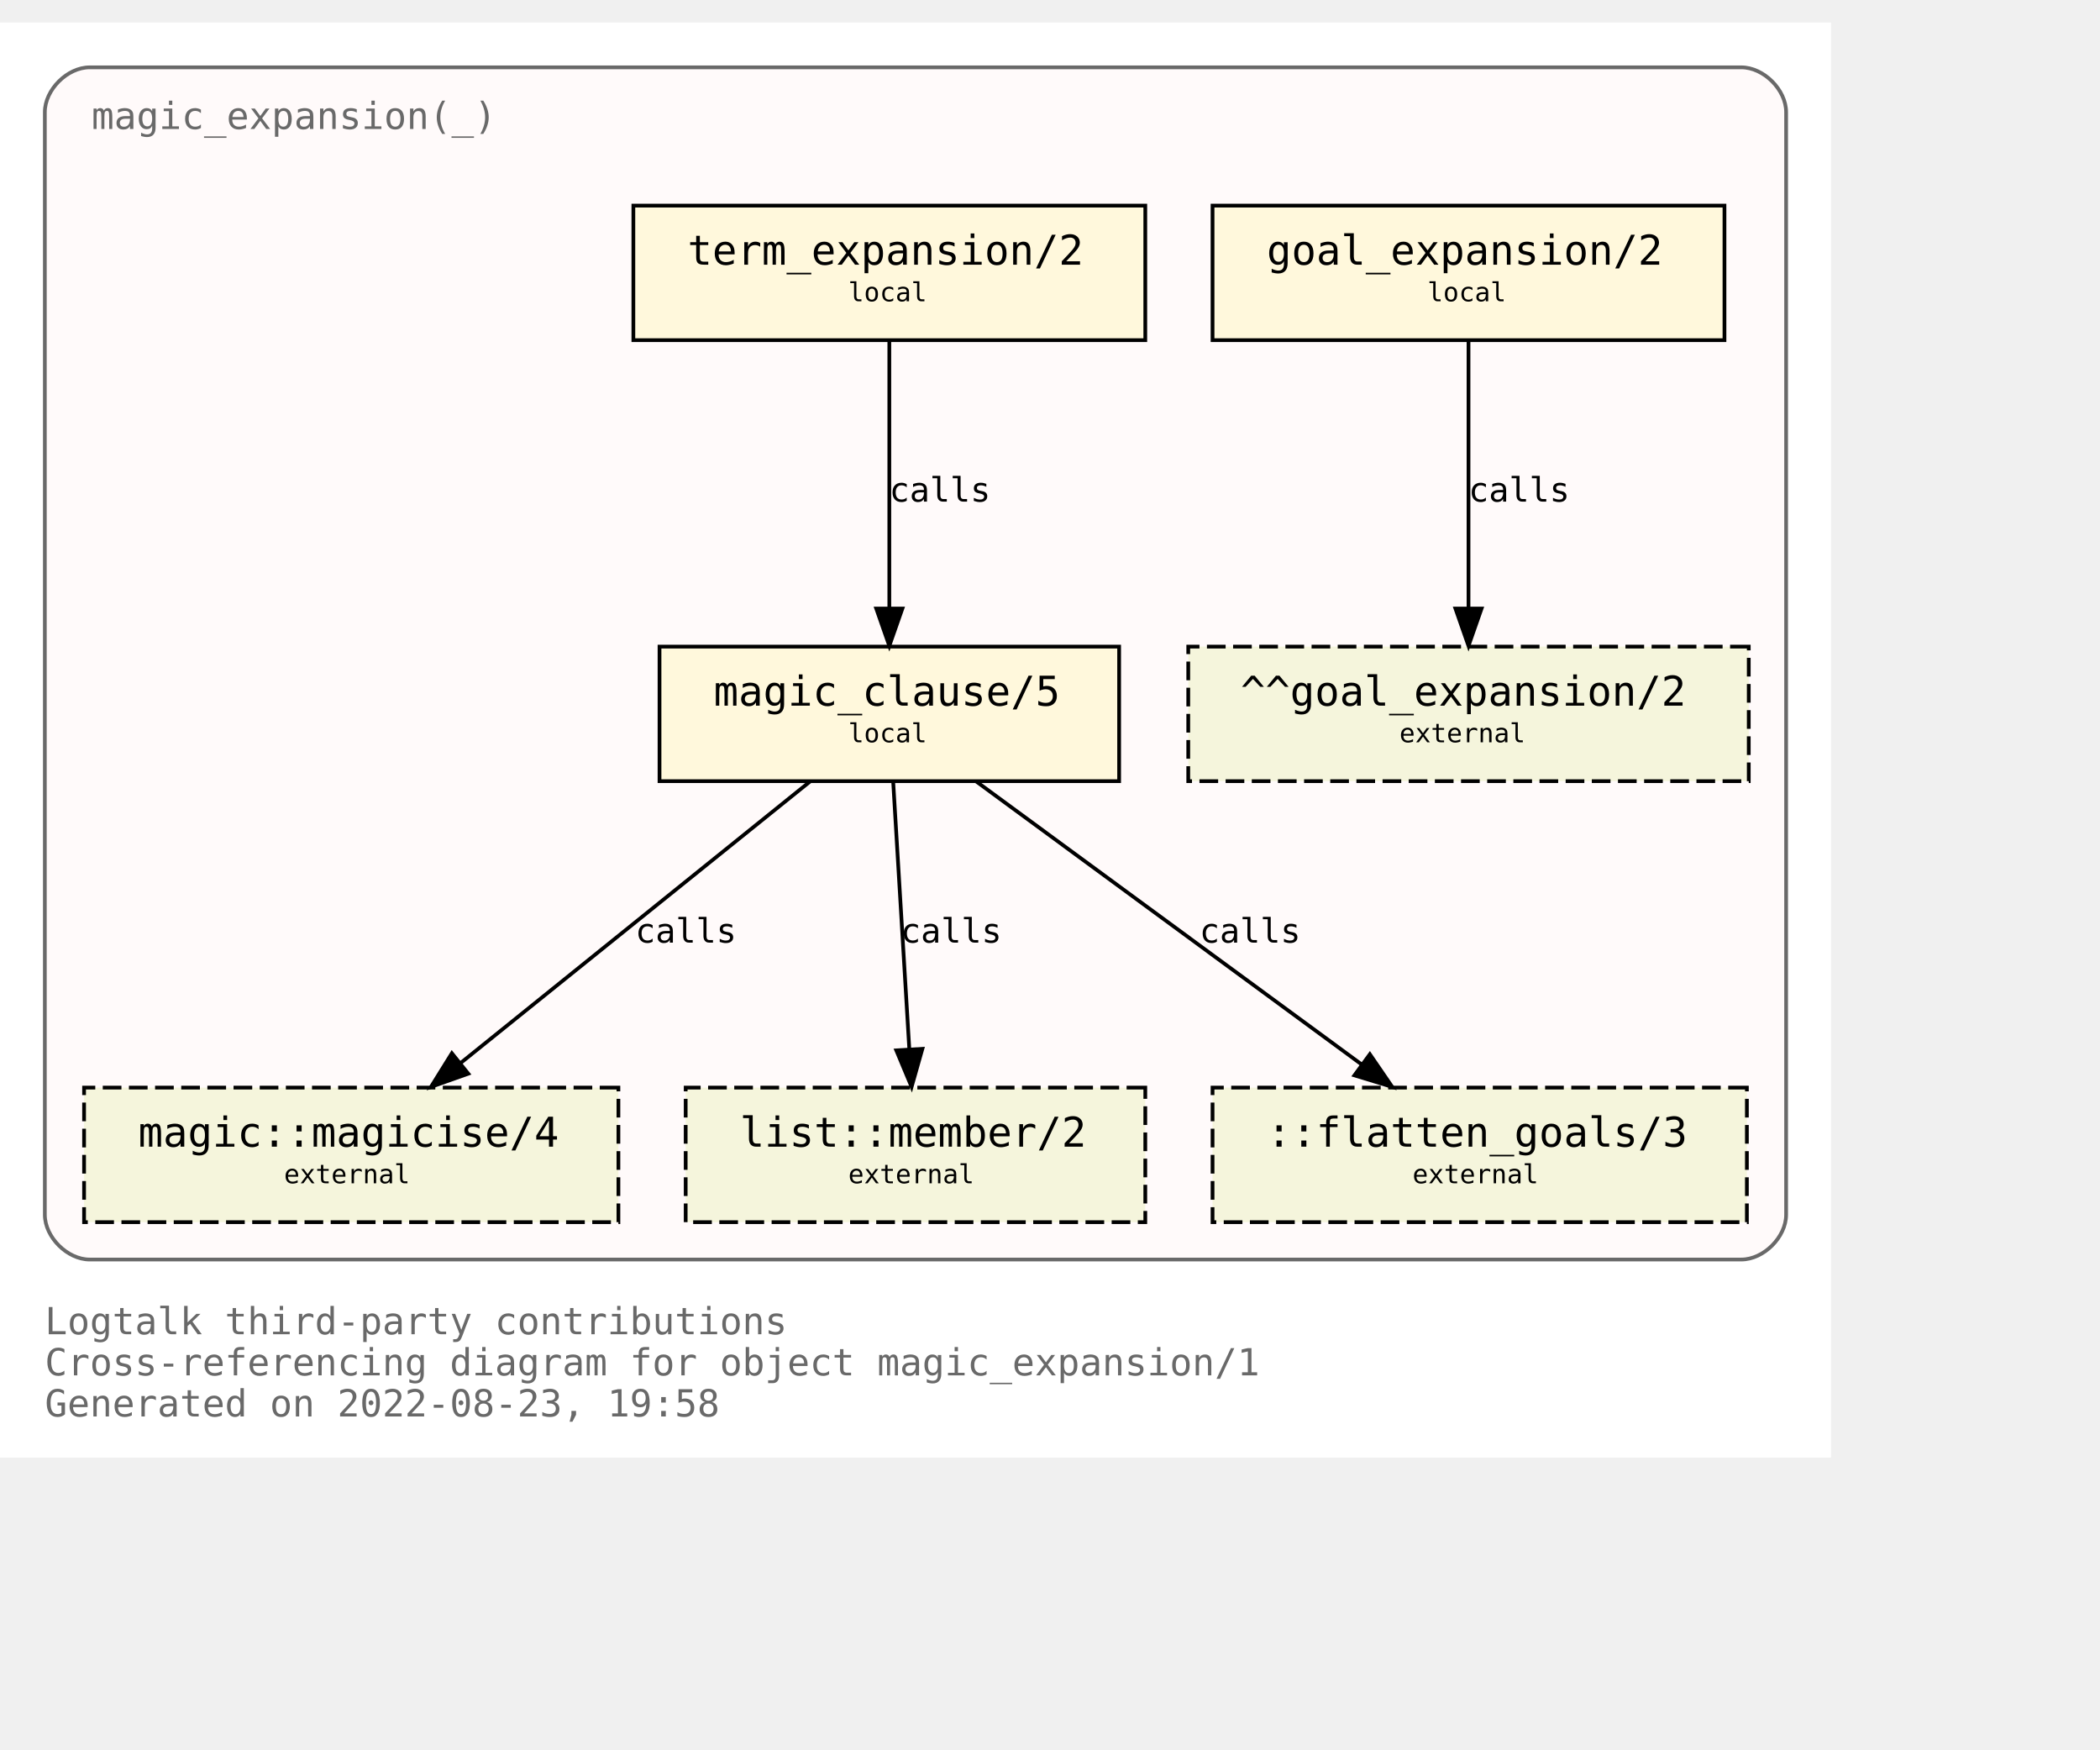
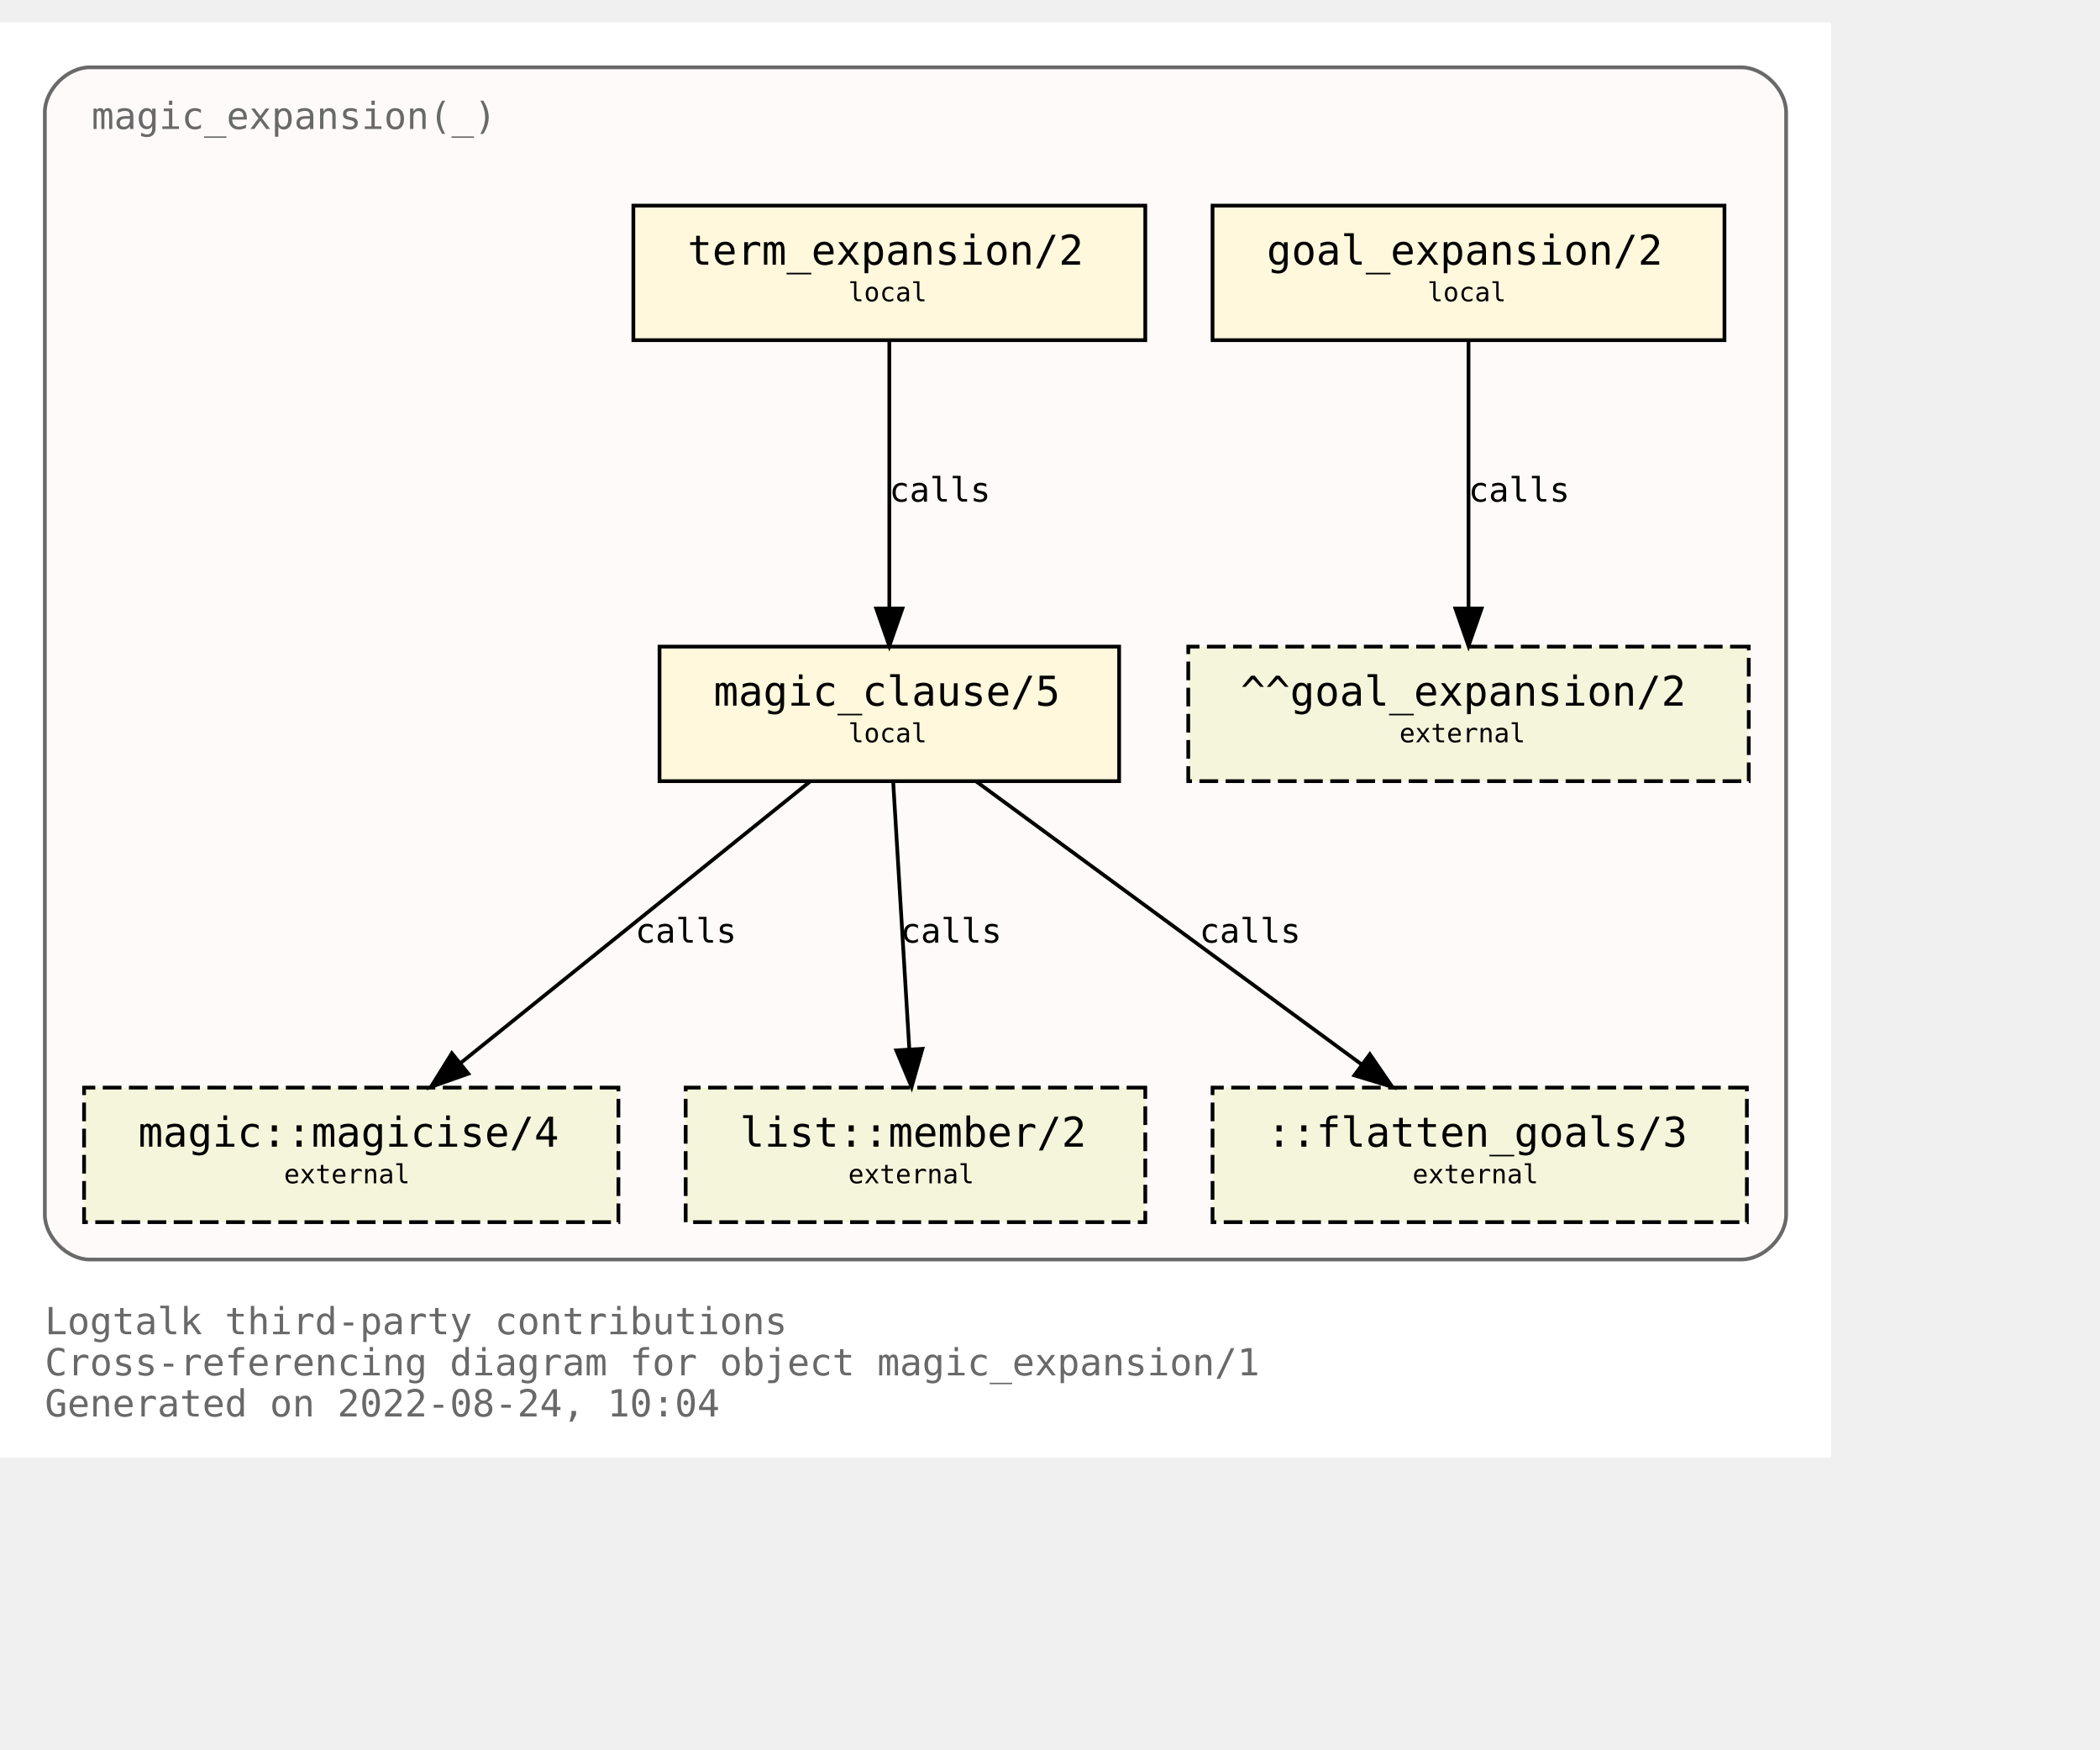
<svg xmlns="http://www.w3.org/2000/svg" xmlns:xlink="http://www.w3.org/1999/xlink" width="634pt" height="528pt" viewBox="72.00 72.00 562.00 456.00">
  <g id="graph0" class="graph" transform="scale(1 1) rotate(0) translate(76 452)">
    <polygon fill="white" stroke="transparent" points="-4,4 -4,-380 486,-380 486,4 -4,4" />
    <text text-anchor="start" x="8" y="-29" font-family="Monospace" font-size="10.00" fill="dimgray">Logtalk third-party contributions</text>
    <text text-anchor="start" x="8" y="-18" font-family="Monospace" font-size="10.00" fill="dimgray">Cross-referencing diagram for object magic_expansion/1</text>
-     <text text-anchor="start" x="8" y="-7" font-family="Monospace" font-size="10.00" fill="dimgray">Generated on 2022-08-23, 19:58</text>
+     <text text-anchor="start" x="8" y="-7" font-family="Monospace" font-size="10.00" fill="dimgray">Generated on 2022-08-24, 10:04</text>
    <g id="clust1" class="cluster">
      <g id="a_clust1">
        <a xlink:title="magic_expansion(_)">
          <path fill="snow" stroke="dimgray" d="M20,-49C20,-49 462,-49 462,-49 468,-49 474,-55 474,-61 474,-61 474,-356 474,-356 474,-362 468,-368 462,-368 462,-368 20,-368 20,-368 14,-368 8,-362 8,-356 8,-356 8,-61 8,-61 8,-55 14,-49 20,-49" />
          <g id="a_clust1_0">
-             <a xlink:href="https://github.com/LogtalkDotOrg/logtalk3/tree/63d2b8ba41d79ec9b3166636e85947fc79401657/contributions/verdi_neruda/magic_expansion.lgt" xlink:title="https://github.com/LogtalkDotOrg/logtalk3/tree/63d2b8ba41d79ec9b3166636e85947fc79401657/contributions/verdi_neruda/magic_expansion.lgt">
+             <a xlink:href="https://github.com/LogtalkDotOrg/logtalk3/tree/dafdeaaee98c3247ceb0b393fb82eb32b94e788b/contributions/verdi_neruda/magic_expansion.lgt" xlink:title="https://github.com/LogtalkDotOrg/logtalk3/tree/dafdeaaee98c3247ceb0b393fb82eb32b94e788b/contributions/verdi_neruda/magic_expansion.lgt">
              <text text-anchor="start" x="20.5" y="-351.5" font-family="Monospace" font-size="10.00" fill="dimgray">magic_expansion(_)</text>
            </a>
          </g>
        </a>
      </g>
    </g>
    <g id="node1" class="node">
      <g id="a_node1">
-         <a xlink:href="https://github.com/LogtalkDotOrg/logtalk3/tree/63d2b8ba41d79ec9b3166636e85947fc79401657/contributions/verdi_neruda/magic_expansion.lgt#L51" xlink:title="https://github.com/LogtalkDotOrg/logtalk3/tree/63d2b8ba41d79ec9b3166636e85947fc79401657/contributions/verdi_neruda/magic_expansion.lgt#L51">
+         <a xlink:href="https://github.com/LogtalkDotOrg/logtalk3/tree/dafdeaaee98c3247ceb0b393fb82eb32b94e788b/contributions/verdi_neruda/magic_expansion.lgt#L51" xlink:title="https://github.com/LogtalkDotOrg/logtalk3/tree/dafdeaaee98c3247ceb0b393fb82eb32b94e788b/contributions/verdi_neruda/magic_expansion.lgt#L51">
          <polygon fill="cornsilk" stroke="black" points="457.5,-331 320.5,-331 320.5,-295 457.5,-295 457.5,-331" />
          <text text-anchor="start" x="329" y="-315.8" font-family="Monospace" font-size="9.00"> </text>
          <text text-anchor="start" x="335" y="-315.2" font-family="Monospace" font-size="11.00">goal_expansion/2</text>
          <text text-anchor="start" x="444" y="-315.8" font-family="Monospace" font-size="9.00"> </text>
          <text text-anchor="start" x="329" y="-304.8" font-family="Monospace" font-size="9.00"> </text>
          <text text-anchor="start" x="378" y="-305.4" font-family="Monospace" font-size="7.00">local</text>
          <text text-anchor="start" x="444" y="-304.8" font-family="Monospace" font-size="9.00"> </text>
        </a>
      </g>
    </g>
    <g id="node7" class="node">
      <polygon fill="beige" stroke="black" stroke-dasharray="5,2" points="464,-213 314,-213 314,-177 464,-177 464,-213" />
      <text text-anchor="start" x="322" y="-197.8" font-family="Monospace" font-size="9.00"> </text>
      <text text-anchor="start" x="328" y="-197.2" font-family="Monospace" font-size="11.00">^^goal_expansion/2</text>
      <text text-anchor="start" x="450" y="-197.8" font-family="Monospace" font-size="9.00"> </text>
      <text text-anchor="start" x="322" y="-186.8" font-family="Monospace" font-size="9.00"> </text>
      <text text-anchor="start" x="370.5" y="-187.4" font-family="Monospace" font-size="7.00">external</text>
      <text text-anchor="start" x="450" y="-186.8" font-family="Monospace" font-size="9.00"> </text>
    </g>
    <g id="edge3" class="edge">
      <g id="a_edge3">
-         <a xlink:href="https://github.com/LogtalkDotOrg/logtalk3/tree/63d2b8ba41d79ec9b3166636e85947fc79401657/contributions/verdi_neruda/magic_expansion.lgt#L51" xlink:title="calls">
+         <a xlink:href="https://github.com/LogtalkDotOrg/logtalk3/tree/dafdeaaee98c3247ceb0b393fb82eb32b94e788b/contributions/verdi_neruda/magic_expansion.lgt#L51" xlink:title="calls">
          <path fill="none" stroke="black" d="M389,-294.88C389,-276.04 389,-245.47 389,-223.3" />
          <polygon fill="black" stroke="black" points="392.5,-223.19 389,-213.19 385.5,-223.19 392.5,-223.19" />
        </a>
      </g>
      <g id="a_edge3-label">
-         <a xlink:href="https://github.com/LogtalkDotOrg/logtalk3/tree/63d2b8ba41d79ec9b3166636e85947fc79401657/contributions/verdi_neruda/magic_expansion.lgt#L51" xlink:title="https://github.com/LogtalkDotOrg/logtalk3/tree/63d2b8ba41d79ec9b3166636e85947fc79401657/contributions/verdi_neruda/magic_expansion.lgt#L51">
+         <a xlink:href="https://github.com/LogtalkDotOrg/logtalk3/tree/dafdeaaee98c3247ceb0b393fb82eb32b94e788b/contributions/verdi_neruda/magic_expansion.lgt#L51" xlink:title="https://github.com/LogtalkDotOrg/logtalk3/tree/dafdeaaee98c3247ceb0b393fb82eb32b94e788b/contributions/verdi_neruda/magic_expansion.lgt#L51">
          <text text-anchor="start" x="389" y="-251.8" font-family="Monospace" font-size="9.00">calls</text>
        </a>
      </g>
    </g>
    <g id="node2" class="node">
      <g id="a_node2">
-         <a xlink:href="https://github.com/LogtalkDotOrg/logtalk3/tree/63d2b8ba41d79ec9b3166636e85947fc79401657/contributions/verdi_neruda/magic_expansion.lgt#L54" xlink:title="https://github.com/LogtalkDotOrg/logtalk3/tree/63d2b8ba41d79ec9b3166636e85947fc79401657/contributions/verdi_neruda/magic_expansion.lgt#L54">
+         <a xlink:href="https://github.com/LogtalkDotOrg/logtalk3/tree/dafdeaaee98c3247ceb0b393fb82eb32b94e788b/contributions/verdi_neruda/magic_expansion.lgt#L54" xlink:title="https://github.com/LogtalkDotOrg/logtalk3/tree/dafdeaaee98c3247ceb0b393fb82eb32b94e788b/contributions/verdi_neruda/magic_expansion.lgt#L54">
          <polygon fill="cornsilk" stroke="black" points="302.5,-331 165.5,-331 165.5,-295 302.5,-295 302.5,-331" />
          <text text-anchor="start" x="174" y="-315.8" font-family="Monospace" font-size="9.00"> </text>
          <text text-anchor="start" x="180" y="-315.2" font-family="Monospace" font-size="11.00">term_expansion/2</text>
          <text text-anchor="start" x="289" y="-315.8" font-family="Monospace" font-size="9.00"> </text>
          <text text-anchor="start" x="174" y="-304.8" font-family="Monospace" font-size="9.00"> </text>
          <text text-anchor="start" x="223" y="-305.4" font-family="Monospace" font-size="7.00">local</text>
          <text text-anchor="start" x="289" y="-304.8" font-family="Monospace" font-size="9.00"> </text>
        </a>
      </g>
    </g>
    <g id="node3" class="node">
      <g id="a_node3">
-         <a xlink:href="https://github.com/LogtalkDotOrg/logtalk3/tree/63d2b8ba41d79ec9b3166636e85947fc79401657/contributions/verdi_neruda/magic_expansion.lgt#L61" xlink:title="https://github.com/LogtalkDotOrg/logtalk3/tree/63d2b8ba41d79ec9b3166636e85947fc79401657/contributions/verdi_neruda/magic_expansion.lgt#L61">
+         <a xlink:href="https://github.com/LogtalkDotOrg/logtalk3/tree/dafdeaaee98c3247ceb0b393fb82eb32b94e788b/contributions/verdi_neruda/magic_expansion.lgt#L61" xlink:title="https://github.com/LogtalkDotOrg/logtalk3/tree/dafdeaaee98c3247ceb0b393fb82eb32b94e788b/contributions/verdi_neruda/magic_expansion.lgt#L61">
          <polygon fill="cornsilk" stroke="black" points="295.5,-213 172.5,-213 172.5,-177 295.5,-177 295.5,-213" />
          <text text-anchor="start" x="181" y="-197.8" font-family="Monospace" font-size="9.00"> </text>
          <text text-anchor="start" x="187" y="-197.2" font-family="Monospace" font-size="11.00">magic_clause/5</text>
          <text text-anchor="start" x="282" y="-197.8" font-family="Monospace" font-size="9.00"> </text>
          <text text-anchor="start" x="181" y="-186.8" font-family="Monospace" font-size="9.00"> </text>
          <text text-anchor="start" x="223" y="-187.4" font-family="Monospace" font-size="7.00">local</text>
          <text text-anchor="start" x="282" y="-186.8" font-family="Monospace" font-size="9.00"> </text>
        </a>
      </g>
    </g>
    <g id="edge1" class="edge">
      <g id="a_edge1">
-         <a xlink:href="https://github.com/LogtalkDotOrg/logtalk3/tree/63d2b8ba41d79ec9b3166636e85947fc79401657/contributions/verdi_neruda/magic_expansion.lgt#L54" xlink:title="calls">
+         <a xlink:href="https://github.com/LogtalkDotOrg/logtalk3/tree/dafdeaaee98c3247ceb0b393fb82eb32b94e788b/contributions/verdi_neruda/magic_expansion.lgt#L54" xlink:title="calls">
          <path fill="none" stroke="black" d="M234,-294.88C234,-276.04 234,-245.47 234,-223.3" />
          <polygon fill="black" stroke="black" points="237.5,-223.19 234,-213.19 230.5,-223.19 237.5,-223.19" />
        </a>
      </g>
      <g id="a_edge1-label">
-         <a xlink:href="https://github.com/LogtalkDotOrg/logtalk3/tree/63d2b8ba41d79ec9b3166636e85947fc79401657/contributions/verdi_neruda/magic_expansion.lgt#L54" xlink:title="https://github.com/LogtalkDotOrg/logtalk3/tree/63d2b8ba41d79ec9b3166636e85947fc79401657/contributions/verdi_neruda/magic_expansion.lgt#L54">
+         <a xlink:href="https://github.com/LogtalkDotOrg/logtalk3/tree/dafdeaaee98c3247ceb0b393fb82eb32b94e788b/contributions/verdi_neruda/magic_expansion.lgt#L54" xlink:title="https://github.com/LogtalkDotOrg/logtalk3/tree/dafdeaaee98c3247ceb0b393fb82eb32b94e788b/contributions/verdi_neruda/magic_expansion.lgt#L54">
          <text text-anchor="start" x="234" y="-251.8" font-family="Monospace" font-size="9.00">calls</text>
        </a>
      </g>
    </g>
    <g id="node4" class="node">
      <g id="a_node4">
        <a xlink:href="https://logtalk.org/library/magic_0.html#magicise/4" xlink:title="https://logtalk.org/library/magic_0.html#magicise/4">
          <polygon fill="beige" stroke="black" stroke-dasharray="5,2" points="161.5,-95 18.5,-95 18.5,-59 161.5,-59 161.5,-95" />
          <text text-anchor="start" x="27" y="-79.8" font-family="Monospace" font-size="9.00"> </text>
          <text text-anchor="start" x="33" y="-79.2" font-family="Monospace" font-size="11.00">magic::magicise/4</text>
          <text text-anchor="start" x="148" y="-79.8" font-family="Monospace" font-size="9.00"> </text>
          <text text-anchor="start" x="27" y="-68.8" font-family="Monospace" font-size="9.00"> </text>
          <text text-anchor="start" x="72" y="-69.4" font-family="Monospace" font-size="7.00">external</text>
          <text text-anchor="start" x="148" y="-68.8" font-family="Monospace" font-size="9.00"> </text>
        </a>
      </g>
    </g>
    <g id="edge4" class="edge">
      <g id="a_edge4">
-         <a xlink:href="https://github.com/LogtalkDotOrg/logtalk3/tree/63d2b8ba41d79ec9b3166636e85947fc79401657/contributions/verdi_neruda/magic_expansion.lgt#L61" xlink:title="calls">
+         <a xlink:href="https://github.com/LogtalkDotOrg/logtalk3/tree/dafdeaaee98c3247ceb0b393fb82eb32b94e788b/contributions/verdi_neruda/magic_expansion.lgt#L61" xlink:title="calls">
          <path fill="none" stroke="black" d="M212.75,-176.88C187.97,-156.92 146.88,-123.82 119.13,-101.47" />
          <polygon fill="black" stroke="black" points="121.32,-98.73 111.33,-95.19 116.93,-104.19 121.32,-98.73" />
        </a>
      </g>
      <g id="a_edge4-label">
-         <a xlink:href="https://github.com/LogtalkDotOrg/logtalk3/tree/63d2b8ba41d79ec9b3166636e85947fc79401657/contributions/verdi_neruda/magic_expansion.lgt#L61" xlink:title="https://github.com/LogtalkDotOrg/logtalk3/tree/63d2b8ba41d79ec9b3166636e85947fc79401657/contributions/verdi_neruda/magic_expansion.lgt#L61">
+         <a xlink:href="https://github.com/LogtalkDotOrg/logtalk3/tree/dafdeaaee98c3247ceb0b393fb82eb32b94e788b/contributions/verdi_neruda/magic_expansion.lgt#L61" xlink:title="https://github.com/LogtalkDotOrg/logtalk3/tree/dafdeaaee98c3247ceb0b393fb82eb32b94e788b/contributions/verdi_neruda/magic_expansion.lgt#L61">
          <text text-anchor="start" x="166" y="-133.8" font-family="Monospace" font-size="9.00">calls</text>
        </a>
      </g>
    </g>
    <g id="node5" class="node">
      <g id="a_node5">
        <a xlink:href="https://logtalk.org/library/listp_0.html#member/2" xlink:title="https://logtalk.org/library/listp_0.html#member/2">
          <polygon fill="beige" stroke="black" stroke-dasharray="5,2" points="302.5,-95 179.5,-95 179.5,-59 302.5,-59 302.5,-95" />
          <text text-anchor="start" x="188" y="-79.8" font-family="Monospace" font-size="9.00"> </text>
          <text text-anchor="start" x="194" y="-79.2" font-family="Monospace" font-size="11.00">list::member/2</text>
          <text text-anchor="start" x="289" y="-79.8" font-family="Monospace" font-size="9.00"> </text>
          <text text-anchor="start" x="188" y="-68.8" font-family="Monospace" font-size="9.00"> </text>
          <text text-anchor="start" x="223" y="-69.4" font-family="Monospace" font-size="7.00">external</text>
          <text text-anchor="start" x="289" y="-68.8" font-family="Monospace" font-size="9.00"> </text>
        </a>
      </g>
    </g>
    <g id="edge5" class="edge">
      <g id="a_edge5">
-         <a xlink:href="https://github.com/LogtalkDotOrg/logtalk3/tree/63d2b8ba41d79ec9b3166636e85947fc79401657/contributions/verdi_neruda/magic_expansion.lgt#L61" xlink:title="calls">
+         <a xlink:href="https://github.com/LogtalkDotOrg/logtalk3/tree/dafdeaaee98c3247ceb0b393fb82eb32b94e788b/contributions/verdi_neruda/magic_expansion.lgt#L61" xlink:title="calls">
          <path fill="none" stroke="black" d="M235.03,-176.88C236.17,-158.04 238.01,-127.47 239.35,-105.3" />
          <polygon fill="black" stroke="black" points="242.85,-105.38 239.96,-95.19 235.87,-104.96 242.85,-105.38" />
        </a>
      </g>
      <g id="a_edge5-label">
-         <a xlink:href="https://github.com/LogtalkDotOrg/logtalk3/tree/63d2b8ba41d79ec9b3166636e85947fc79401657/contributions/verdi_neruda/magic_expansion.lgt#L61" xlink:title="https://github.com/LogtalkDotOrg/logtalk3/tree/63d2b8ba41d79ec9b3166636e85947fc79401657/contributions/verdi_neruda/magic_expansion.lgt#L61">
+         <a xlink:href="https://github.com/LogtalkDotOrg/logtalk3/tree/dafdeaaee98c3247ceb0b393fb82eb32b94e788b/contributions/verdi_neruda/magic_expansion.lgt#L61" xlink:title="https://github.com/LogtalkDotOrg/logtalk3/tree/dafdeaaee98c3247ceb0b393fb82eb32b94e788b/contributions/verdi_neruda/magic_expansion.lgt#L61">
          <text text-anchor="start" x="237" y="-133.8" font-family="Monospace" font-size="9.00">calls</text>
        </a>
      </g>
    </g>
    <g id="node6" class="node">
      <polygon fill="beige" stroke="black" stroke-dasharray="5,2" points="463.5,-95 320.5,-95 320.5,-59 463.5,-59 463.5,-95" />
      <text text-anchor="start" x="329" y="-79.8" font-family="Monospace" font-size="9.00"> </text>
      <text text-anchor="start" x="335" y="-79.2" font-family="Monospace" font-size="11.00">::flatten_goals/3</text>
      <text text-anchor="start" x="450" y="-79.8" font-family="Monospace" font-size="9.00"> </text>
      <text text-anchor="start" x="329" y="-68.8" font-family="Monospace" font-size="9.00"> </text>
      <text text-anchor="start" x="374" y="-69.4" font-family="Monospace" font-size="7.00">external</text>
      <text text-anchor="start" x="450" y="-68.8" font-family="Monospace" font-size="9.00"> </text>
    </g>
    <g id="edge2" class="edge">
      <g id="a_edge2">
-         <a xlink:href="https://github.com/LogtalkDotOrg/logtalk3/tree/63d2b8ba41d79ec9b3166636e85947fc79401657/contributions/verdi_neruda/magic_expansion.lgt#L61" xlink:title="calls">
+         <a xlink:href="https://github.com/LogtalkDotOrg/logtalk3/tree/dafdeaaee98c3247ceb0b393fb82eb32b94e788b/contributions/verdi_neruda/magic_expansion.lgt#L61" xlink:title="calls">
          <path fill="none" stroke="black" d="M257.31,-176.88C284.62,-156.84 329.98,-123.53 360.43,-101.18" />
          <polygon fill="black" stroke="black" points="362.6,-103.93 368.59,-95.19 358.46,-98.28 362.6,-103.93" />
        </a>
      </g>
      <g id="a_edge2-label">
-         <a xlink:href="https://github.com/LogtalkDotOrg/logtalk3/tree/63d2b8ba41d79ec9b3166636e85947fc79401657/contributions/verdi_neruda/magic_expansion.lgt#L61" xlink:title="https://github.com/LogtalkDotOrg/logtalk3/tree/63d2b8ba41d79ec9b3166636e85947fc79401657/contributions/verdi_neruda/magic_expansion.lgt#L61">
+         <a xlink:href="https://github.com/LogtalkDotOrg/logtalk3/tree/dafdeaaee98c3247ceb0b393fb82eb32b94e788b/contributions/verdi_neruda/magic_expansion.lgt#L61" xlink:title="https://github.com/LogtalkDotOrg/logtalk3/tree/dafdeaaee98c3247ceb0b393fb82eb32b94e788b/contributions/verdi_neruda/magic_expansion.lgt#L61">
          <text text-anchor="start" x="317" y="-133.8" font-family="Monospace" font-size="9.00">calls</text>
        </a>
      </g>
    </g>
  </g>
</svg>
